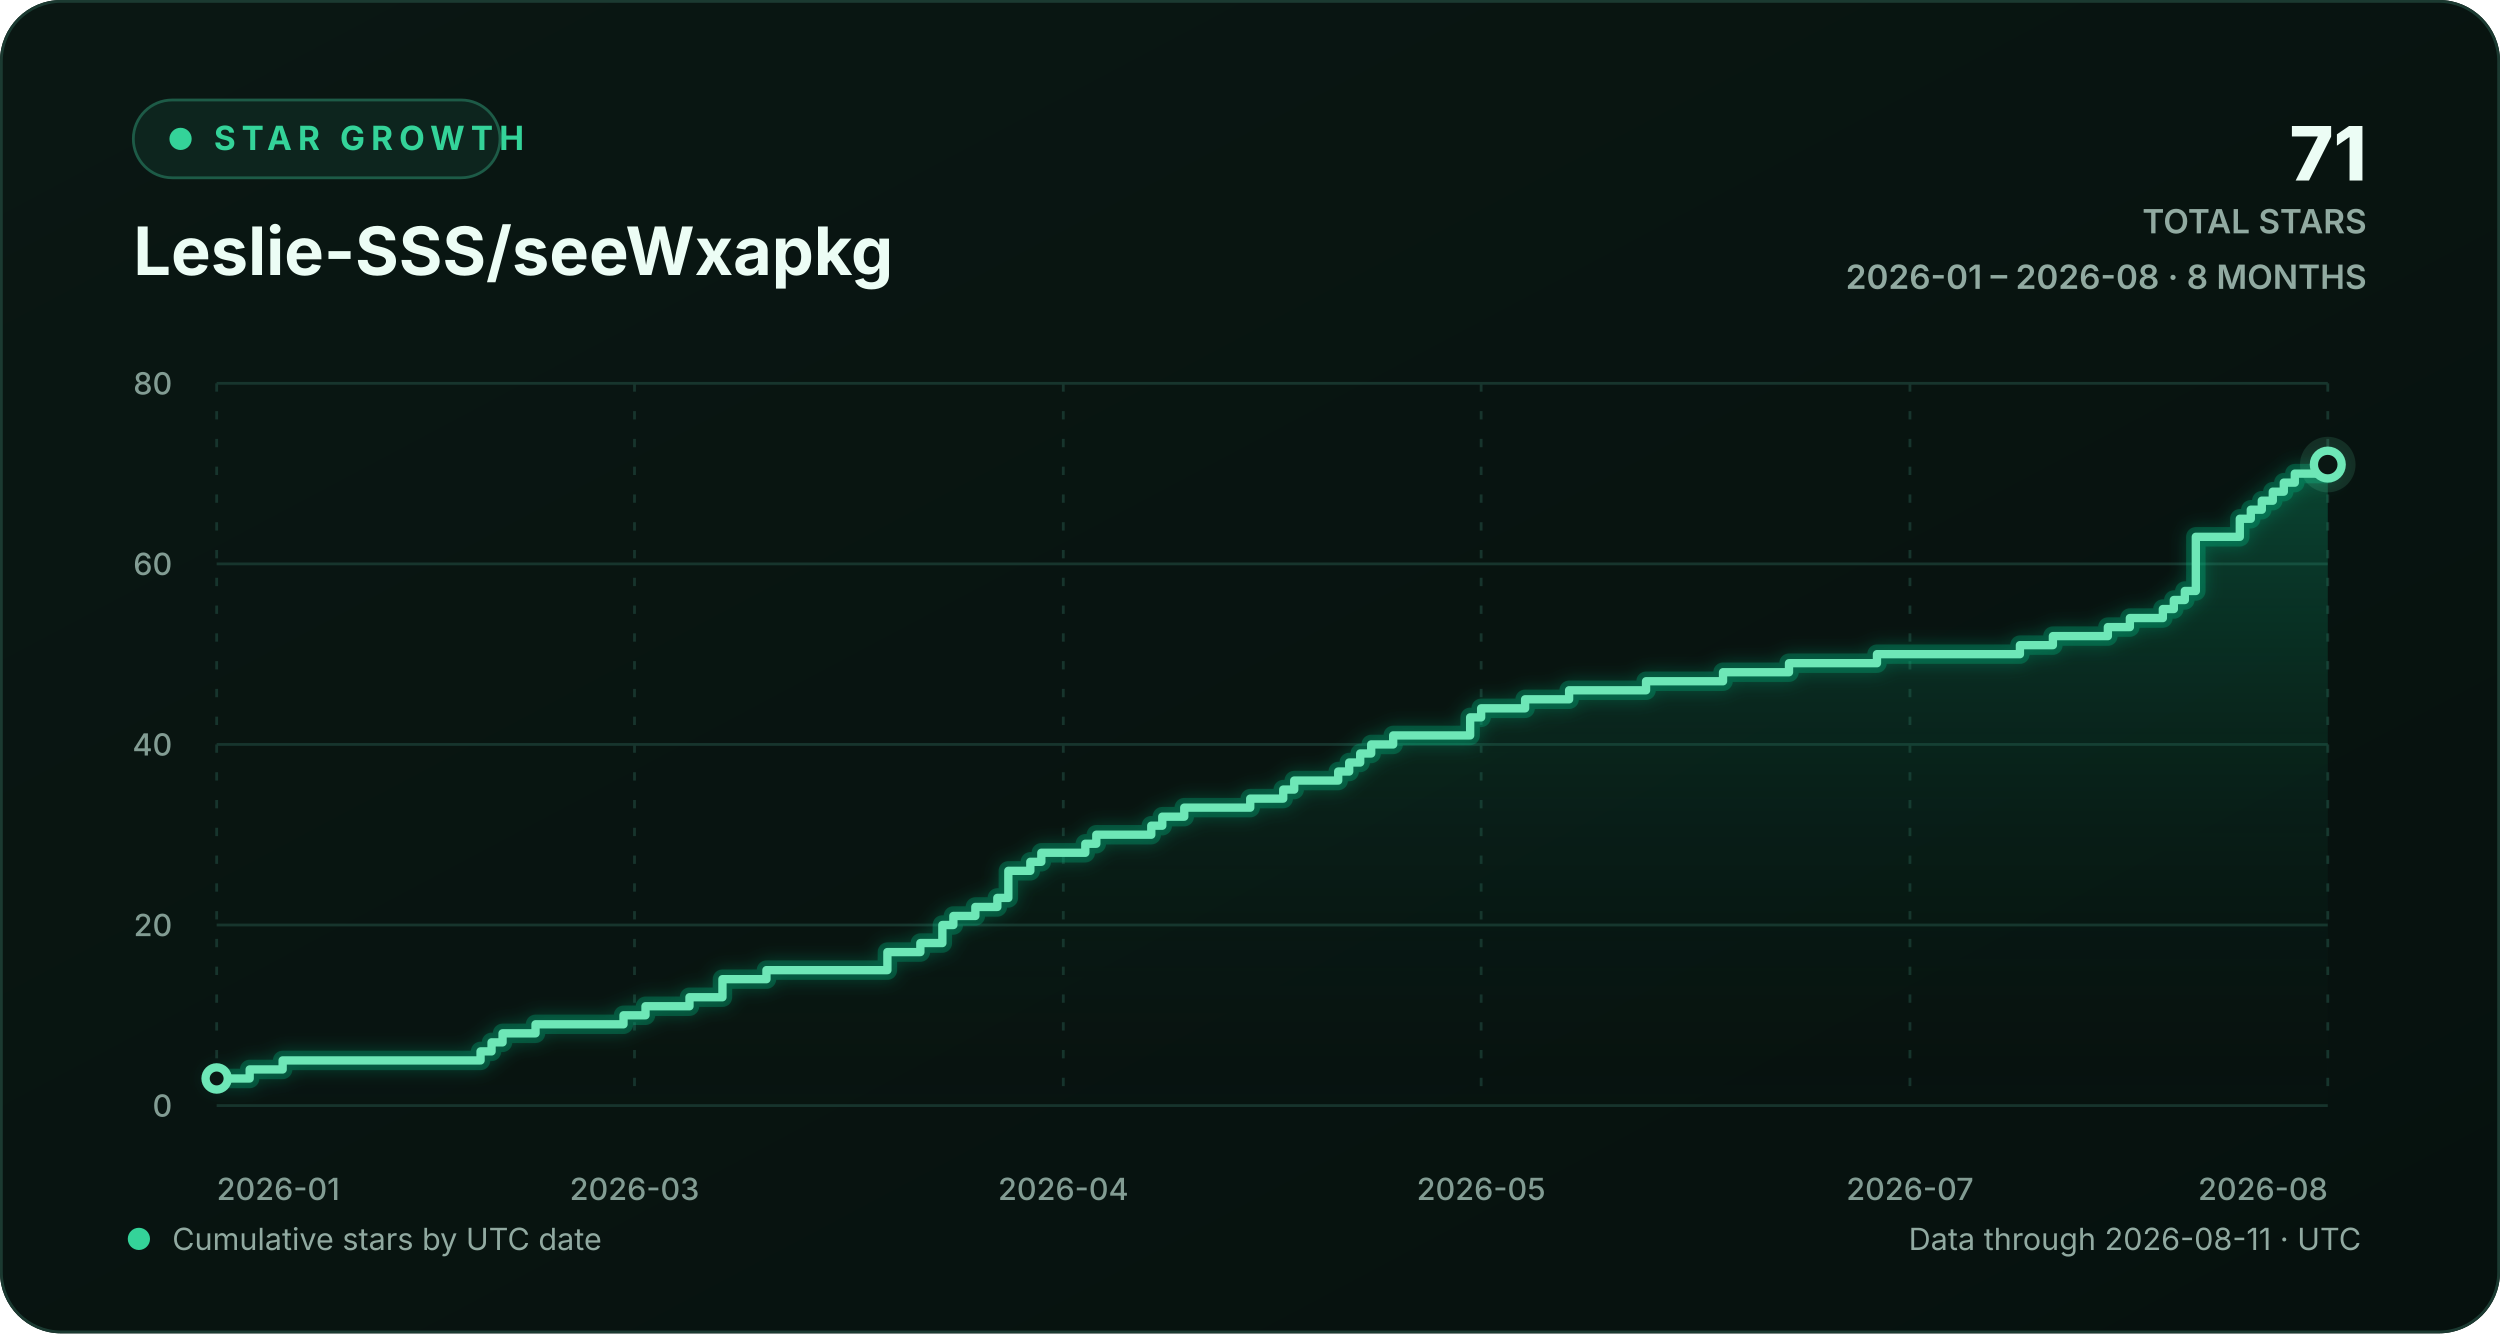
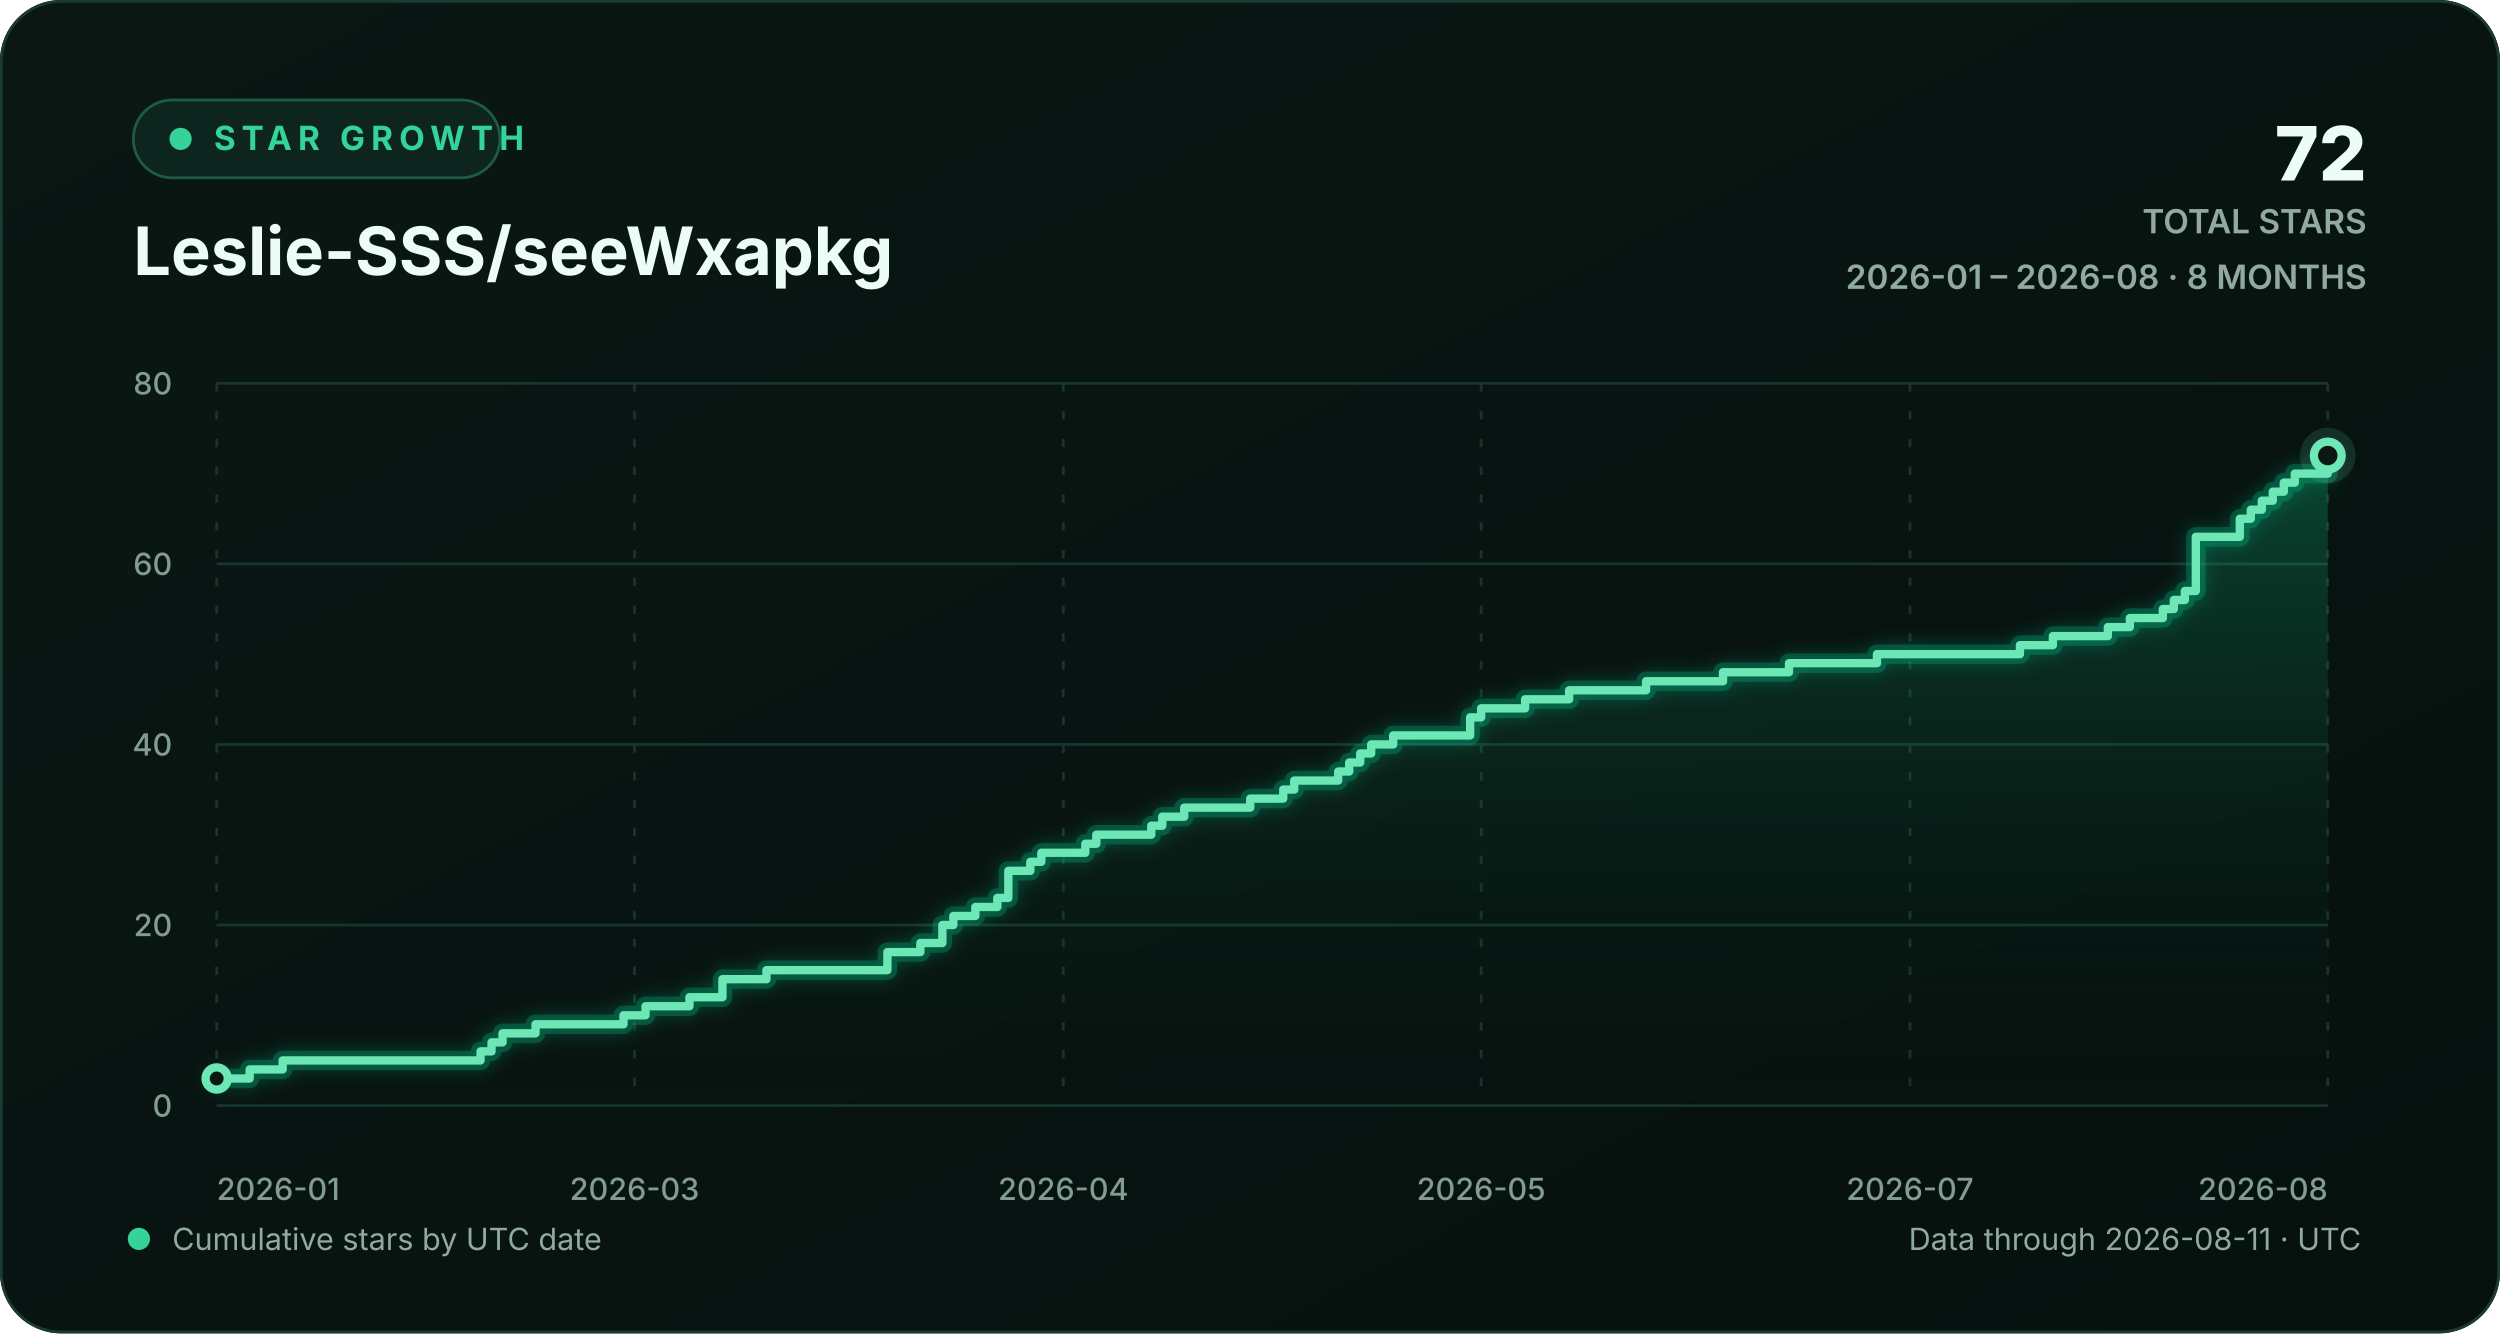
<svg xmlns="http://www.w3.org/2000/svg" width="900" height="480" viewBox="0 0 900 480" role="img" aria-labelledby="chart-title chart-description">
  <defs>
    <linearGradient id="background-gradient" x1="0" y1="0" x2="1" y2="1">
      <stop offset="0" stop-color="#0a1713" />
      <stop offset="1" stop-color="#06110e" />
    </linearGradient>
    <linearGradient id="area-gradient" x1="0" y1="0" x2="0" y2="1">
      <stop offset="0" stop-color="#10b981" stop-opacity="0.30" />
      <stop offset="1" stop-color="#0a1713" stop-opacity="0.02" />
    </linearGradient>
    <filter id="line-glow" x="-20%" y="-20%" width="140%" height="140%">
      <feGaussianBlur stdDeviation="3" result="blur" />
      <feMerge>
        <feMergeNode in="blur" />
        <feMergeNode in="SourceGraphic" />
      </feMerge>
    </filter>
    <style>
      text { font-family: Inter, ui-sans-serif, -apple-system, BlinkMacSystemFont, "Segoe UI", sans-serif; }
      .eyebrow { fill: #34d399; font-size: 12px; font-weight: 700; letter-spacing: 2.2px; }
      .heading { fill: #ecfdf5; font-size: 24px; font-weight: 720; }
      .stat { fill: #ecfdf5; font-size: 27px; font-weight: 760; }
      .stat-label { fill: #91aaa1; font-size: 12px; font-weight: 600; }
      .axis-label { fill: #829c93; font-size: 11px; font-weight: 520; }
      .footer-label { fill: #91aaa1; font-size: 11px; }
      .empty-label { fill: #91aaa1; font-size: 13px; font-weight: 600; }
      .grid-line { stroke: #17352d; stroke-width: 1; vector-effect: non-scaling-stroke; }
      .vertical-grid { stroke-dasharray: 3 7; }
      .trend-line { fill: none; stroke: #6ee7b7; stroke-width: 3; stroke-linecap: round; stroke-linejoin: round; vector-effect: non-scaling-stroke; }
      .trend-glow { fill: none; stroke: #10b981; stroke-opacity: 0.28; stroke-width: 7; stroke-linecap: round; stroke-linejoin: round; vector-effect: non-scaling-stroke; }
      .point-marker { fill: #0a1713; stroke: #6ee7b7; stroke-width: 3; vector-effect: non-scaling-stroke; }
      .point-halo { fill: #6ee7b7; fill-opacity: 0.13; }
    </style>
  </defs>
  <rect width="900" height="480" rx="22" fill="url(#background-gradient)" />
  <rect x="0.5" y="0.5" width="899" height="479" rx="21.5" fill="none" stroke="#1b3a31" />
  <g aria-hidden="true">
    <rect x="48" y="36" width="132" height="28" rx="14" fill="#0d251e" stroke="#1d5b47" />
    <circle cx="65" cy="50" r="4" fill="#34d399" />
    <text x="77" y="54" class="eyebrow">STAR GROWTH</text>
    <text x="48" y="99" class="heading">Leslie-SSS/seeWxapkg</text>
-     <text x="852" y="65" text-anchor="end" class="stat">71</text>
+     <text x="852" y="65" text-anchor="end" class="stat">72</text>
    <text x="852" y="84" text-anchor="end" class="stat-label">TOTAL STARS</text>
    <text x="852" y="104" text-anchor="end" class="stat-label">2026-01 – 2026-08 · 8 MONTHS</text>
  </g>
  <g aria-hidden="true">
    <line x1="78" y1="398.00" x2="838" y2="398.00" class="grid-line" />
    <text x="62" y="402.00" text-anchor="end" class="axis-label">0</text>
    <line x1="78" y1="333.00" x2="838" y2="333.00" class="grid-line" />
    <text x="62" y="337.00" text-anchor="end" class="axis-label">20</text>
    <line x1="78" y1="268.00" x2="838" y2="268.00" class="grid-line" />
    <text x="62" y="272.00" text-anchor="end" class="axis-label">40</text>
    <line x1="78" y1="203.00" x2="838" y2="203.00" class="grid-line" />
    <text x="62" y="207.00" text-anchor="end" class="axis-label">60</text>
    <line x1="78" y1="138.00" x2="838" y2="138.00" class="grid-line" />
    <text x="62" y="142.00" text-anchor="end" class="axis-label">80</text>
    <line x1="78.00" y1="138" x2="78.00" y2="398" class="grid-line vertical-grid" />
    <text x="78.00" y="432" text-anchor="start" class="axis-label">2026-01</text>
    <line x1="228.42" y1="138" x2="228.42" y2="398" class="grid-line vertical-grid" />
    <text x="228.42" y="432" text-anchor="middle" class="axis-label">2026-03</text>
    <line x1="382.79" y1="138" x2="382.79" y2="398" class="grid-line vertical-grid" />
    <text x="382.79" y="432" text-anchor="middle" class="axis-label">2026-04</text>
    <line x1="533.21" y1="138" x2="533.21" y2="398" class="grid-line vertical-grid" />
    <text x="533.21" y="432" text-anchor="middle" class="axis-label">2026-05</text>
    <line x1="687.58" y1="138" x2="687.58" y2="398" class="grid-line vertical-grid" />
    <text x="687.58" y="432" text-anchor="middle" class="axis-label">2026-07</text>
    <line x1="838.00" y1="138" x2="838.00" y2="398" class="grid-line vertical-grid" />
    <text x="838.00" y="432" text-anchor="end" class="axis-label">2026-08</text>
-     <path d="M 78.00 388.25 H 89.88 V 385.00 H 101.75 V 381.75 H 173.00 V 378.50 H 176.96 V 375.25 H 180.92 V 372.00 H 192.79 V 368.75 H 224.46 V 365.50 H 232.38 V 362.25 H 248.21 V 359.00 H 260.08 V 352.50 H 275.92 V 349.25 H 319.46 V 342.75 H 331.33 V 339.50 H 339.25 V 333.00 H 343.21 V 329.75 H 351.13 V 326.50 H 359.04 V 323.25 H 363.00 V 313.50 H 370.92 V 310.25 H 374.88 V 307.00 H 390.71 V 303.75 H 394.67 V 300.50 H 414.46 V 297.25 H 418.42 V 294.00 H 426.33 V 290.75 H 450.08 V 287.50 H 461.96 V 284.25 H 465.92 V 281.00 H 481.75 V 277.75 H 485.71 V 274.50 H 489.67 V 271.25 H 493.63 V 268.00 H 501.54 V 264.75 H 529.25 V 258.25 H 533.21 V 255.00 H 549.04 V 251.75 H 564.88 V 248.50 H 592.58 V 245.25 H 620.29 V 242.00 H 644.04 V 238.75 H 675.71 V 235.50 H 727.17 V 232.25 H 739.04 V 229.00 H 758.83 V 225.75 H 766.75 V 222.50 H 778.63 V 219.25 H 782.58 V 216.00 H 786.54 V 212.75 H 790.50 V 193.25 H 806.33 V 186.75 H 810.29 V 183.50 H 814.25 V 180.25 H 818.21 V 177.00 H 822.17 V 173.75 H 826.13 V 170.50 H 838.00 V 167.25 L 838.00 398 L 78.00 398 Z" fill="url(#area-gradient)" />
-     <path d="M 78.00 388.25 H 89.88 V 385.00 H 101.75 V 381.75 H 173.00 V 378.50 H 176.96 V 375.25 H 180.92 V 372.00 H 192.79 V 368.75 H 224.46 V 365.50 H 232.38 V 362.25 H 248.21 V 359.00 H 260.08 V 352.50 H 275.92 V 349.25 H 319.46 V 342.75 H 331.33 V 339.50 H 339.25 V 333.00 H 343.21 V 329.75 H 351.13 V 326.50 H 359.04 V 323.25 H 363.00 V 313.50 H 370.92 V 310.25 H 374.88 V 307.00 H 390.71 V 303.75 H 394.67 V 300.50 H 414.46 V 297.25 H 418.42 V 294.00 H 426.33 V 290.75 H 450.08 V 287.50 H 461.96 V 284.25 H 465.92 V 281.00 H 481.75 V 277.75 H 485.71 V 274.50 H 489.67 V 271.25 H 493.63 V 268.00 H 501.54 V 264.75 H 529.25 V 258.25 H 533.21 V 255.00 H 549.04 V 251.75 H 564.88 V 248.50 H 592.58 V 245.25 H 620.29 V 242.00 H 644.04 V 238.75 H 675.71 V 235.50 H 727.17 V 232.25 H 739.04 V 229.00 H 758.83 V 225.75 H 766.75 V 222.50 H 778.63 V 219.25 H 782.58 V 216.00 H 786.54 V 212.75 H 790.50 V 193.25 H 806.33 V 186.75 H 810.29 V 183.50 H 814.25 V 180.25 H 818.21 V 177.00 H 822.17 V 173.75 H 826.13 V 170.50 H 838.00 V 167.25" class="trend-glow" filter="url(#line-glow)" />
-     <path d="M 78.00 388.25 H 89.88 V 385.00 H 101.75 V 381.75 H 173.00 V 378.50 H 176.96 V 375.25 H 180.92 V 372.00 H 192.79 V 368.75 H 224.46 V 365.50 H 232.38 V 362.25 H 248.21 V 359.00 H 260.08 V 352.50 H 275.92 V 349.25 H 319.46 V 342.75 H 331.33 V 339.50 H 339.25 V 333.00 H 343.21 V 329.75 H 351.13 V 326.50 H 359.04 V 323.25 H 363.00 V 313.50 H 370.92 V 310.25 H 374.88 V 307.00 H 390.71 V 303.75 H 394.67 V 300.50 H 414.46 V 297.25 H 418.42 V 294.00 H 426.33 V 290.75 H 450.08 V 287.50 H 461.96 V 284.25 H 465.92 V 281.00 H 481.75 V 277.75 H 485.71 V 274.50 H 489.67 V 271.25 H 493.63 V 268.00 H 501.54 V 264.75 H 529.25 V 258.25 H 533.21 V 255.00 H 549.04 V 251.75 H 564.88 V 248.50 H 592.58 V 245.25 H 620.29 V 242.00 H 644.04 V 238.75 H 675.71 V 235.50 H 727.17 V 232.25 H 739.04 V 229.00 H 758.83 V 225.75 H 766.75 V 222.50 H 778.63 V 219.25 H 782.58 V 216.00 H 786.54 V 212.75 H 790.50 V 193.25 H 806.33 V 186.75 H 810.29 V 183.50 H 814.25 V 180.25 H 818.21 V 177.00 H 822.17 V 173.75 H 826.13 V 170.50 H 838.00 V 167.25" class="trend-line" />
+     <path d="M 78.00 388.25 H 89.88 V 385.00 H 101.75 V 381.75 H 173.00 V 378.50 H 176.96 V 375.25 H 180.92 V 372.00 H 192.79 V 368.75 H 224.46 V 365.50 H 232.38 V 362.25 H 248.21 V 359.00 H 260.08 V 352.50 H 275.92 V 349.25 H 319.46 V 342.75 H 331.33 V 339.50 H 339.25 V 333.00 H 343.21 V 329.75 H 351.13 V 326.50 H 359.04 V 323.25 H 363.00 V 313.50 H 370.92 V 310.25 H 374.88 V 307.00 H 390.71 V 303.75 H 394.67 V 300.50 H 414.46 V 297.25 H 418.42 V 294.00 H 426.33 V 290.75 H 450.08 V 287.50 H 461.96 V 284.25 H 465.92 V 281.00 H 481.75 V 277.75 H 485.71 V 274.50 H 489.67 V 271.25 H 493.63 V 268.00 H 501.54 V 264.75 H 529.25 V 258.25 H 533.21 V 255.00 H 549.04 V 251.75 H 564.88 V 248.50 H 592.58 V 245.25 H 620.29 V 242.00 H 644.04 V 238.75 H 675.71 V 235.50 H 727.17 V 232.25 H 739.04 V 229.00 H 758.83 V 225.75 H 766.75 V 222.50 H 778.63 V 219.25 H 782.58 V 216.00 H 786.54 V 212.75 H 790.50 V 193.25 H 806.33 V 186.75 H 810.29 V 183.50 H 814.25 V 180.25 H 818.21 V 177.00 H 822.17 V 173.75 H 826.13 V 170.50 H 838.00 V 164.00 L 838.00 398 L 78.00 398 Z" fill="url(#area-gradient)" />
+     <path d="M 78.00 388.25 H 89.88 V 385.00 H 101.75 V 381.75 H 173.00 V 378.50 H 176.96 V 375.25 H 180.92 V 372.00 H 192.79 V 368.75 H 224.46 V 365.50 H 232.38 V 362.25 H 248.21 V 359.00 H 260.08 V 352.50 H 275.92 V 349.25 H 319.46 V 342.75 H 331.33 V 339.50 H 339.25 V 333.00 H 343.21 V 329.75 H 351.13 V 326.50 H 359.04 V 323.25 H 363.00 V 313.50 H 370.92 V 310.25 H 374.88 V 307.00 H 390.71 V 303.75 H 394.67 V 300.50 H 414.46 V 297.25 H 418.42 V 294.00 H 426.33 V 290.75 H 450.08 V 287.50 H 461.96 V 284.25 H 465.92 V 281.00 H 481.75 V 277.75 H 485.71 V 274.50 H 489.67 V 271.25 H 493.63 V 268.00 H 501.54 V 264.75 H 529.25 V 258.25 H 533.21 V 255.00 H 549.04 V 251.75 H 564.88 V 248.50 H 592.58 V 245.25 H 620.29 V 242.00 H 644.04 V 238.75 H 675.71 V 235.50 H 727.17 V 232.25 H 739.04 V 229.00 H 758.83 V 225.75 H 766.75 V 222.50 H 778.63 V 219.25 H 782.58 V 216.00 H 786.54 V 212.75 H 790.50 V 193.25 H 806.33 V 186.75 H 810.29 V 183.50 H 814.25 V 180.25 H 818.21 V 177.00 H 822.17 V 173.75 H 826.13 V 170.50 H 838.00 V 164.00" class="trend-glow" filter="url(#line-glow)" />
+     <path d="M 78.00 388.25 H 89.88 V 385.00 H 101.75 V 381.75 H 173.00 V 378.50 H 176.96 V 375.25 H 180.92 V 372.00 H 192.79 V 368.75 H 224.46 V 365.50 H 232.38 V 362.25 H 248.21 V 359.00 H 260.08 V 352.50 H 275.92 V 349.25 H 319.46 V 342.75 H 331.33 V 339.50 H 339.25 V 333.00 H 343.21 V 329.75 H 351.13 V 326.50 H 359.04 V 323.25 H 363.00 V 313.50 H 370.92 V 310.25 H 374.88 V 307.00 H 390.71 V 303.75 H 394.67 V 300.50 H 414.46 V 297.25 H 418.42 V 294.00 H 426.33 V 290.75 H 450.08 V 287.50 H 461.96 V 284.25 H 465.92 V 281.00 H 481.75 V 277.75 H 485.71 V 274.50 H 489.67 V 271.25 H 493.63 V 268.00 H 501.54 V 264.75 H 529.25 V 258.25 H 533.21 V 255.00 H 549.04 V 251.75 H 564.88 V 248.50 H 592.58 V 245.25 H 620.29 V 242.00 H 644.04 V 238.75 H 675.71 V 235.50 H 727.17 V 232.25 H 739.04 V 229.00 H 758.83 V 225.75 H 766.75 V 222.50 H 778.63 V 219.25 H 782.58 V 216.00 H 786.54 V 212.75 H 790.50 V 193.25 H 806.33 V 186.75 H 810.29 V 183.50 H 814.25 V 180.25 H 818.21 V 177.00 H 822.17 V 173.75 H 826.13 V 170.50 H 838.00 V 164.00" class="trend-line" />
    <circle cx="78.00" cy="388.25" r="4" class="point-marker" />
-     <circle cx="838.00" cy="167.25" r="10" class="point-halo" />
-     <circle cx="838.00" cy="167.25" r="5" class="point-marker" />
+     <circle cx="838.00" cy="164.00" r="10" class="point-halo" />
+     <circle cx="838.00" cy="164.00" r="5" class="point-marker" />
  </g>
  <g aria-hidden="true">
    <circle cx="50" cy="446" r="4" fill="#34d399" />
    <text x="62" y="450" class="footer-label">Cumulative stars by UTC date</text>
    <text x="850" y="450" text-anchor="end" class="footer-label">Data through 2026-08-11 · UTC</text>
  </g>
</svg>
